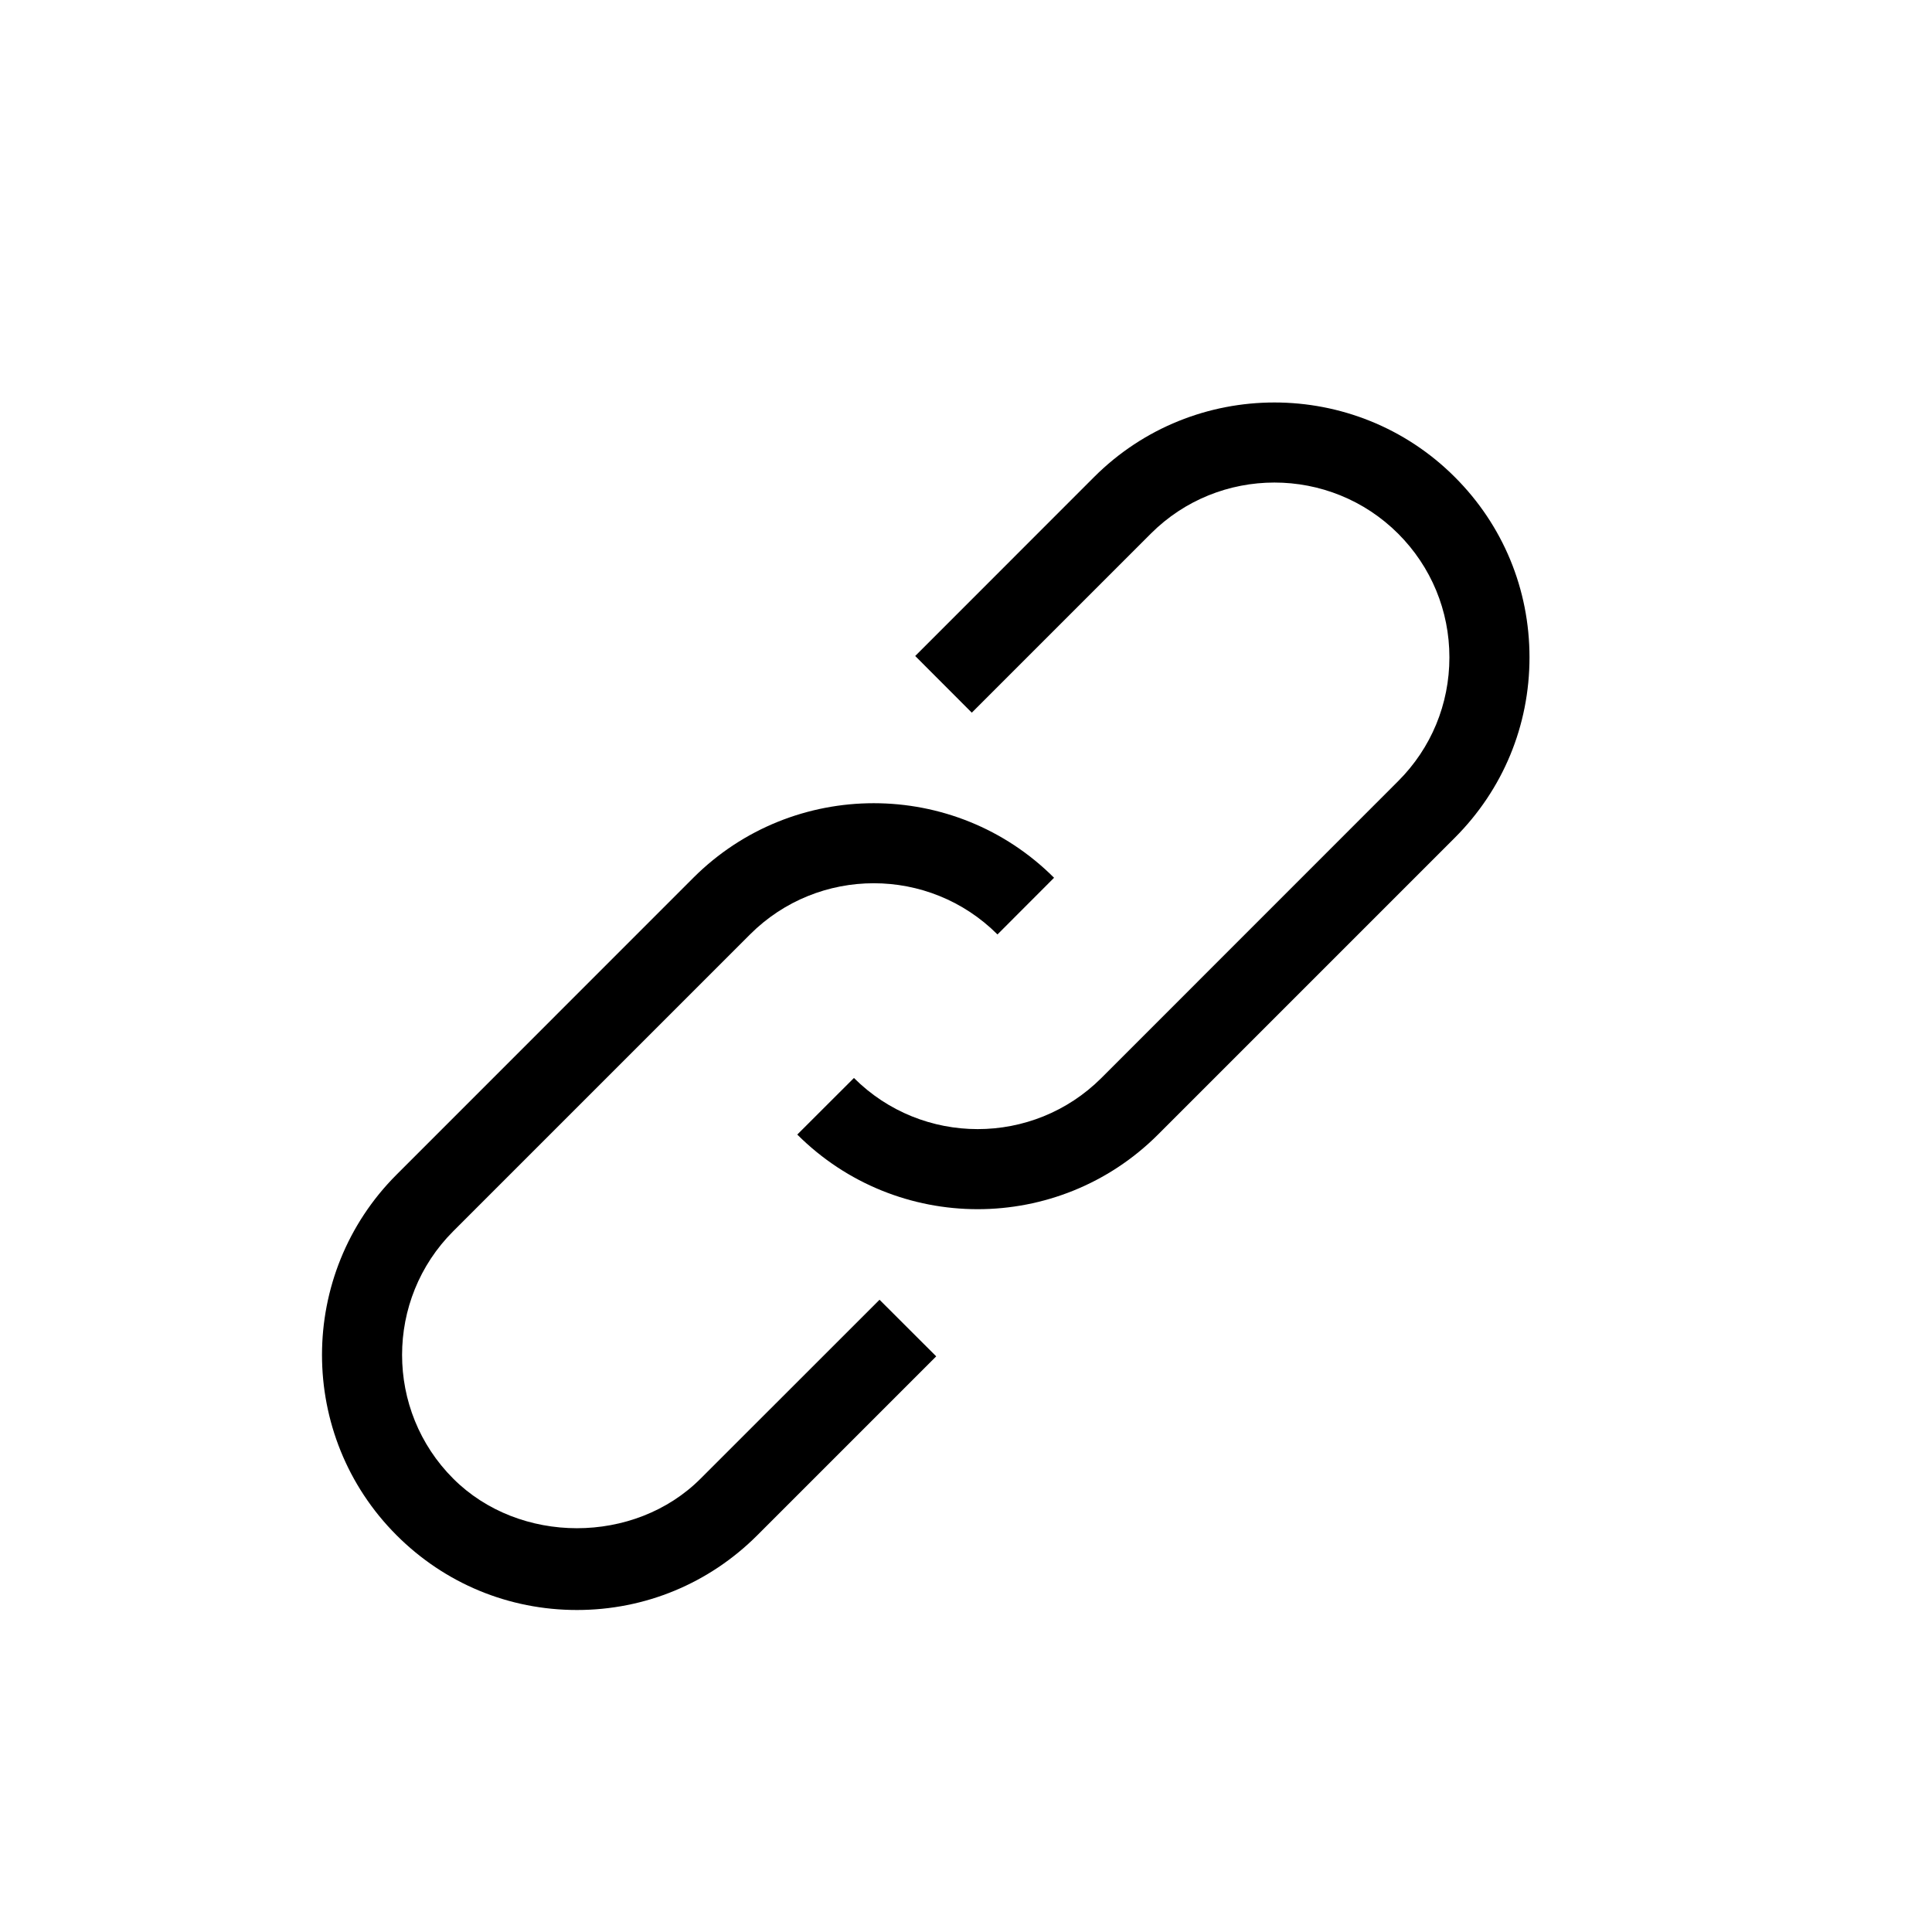
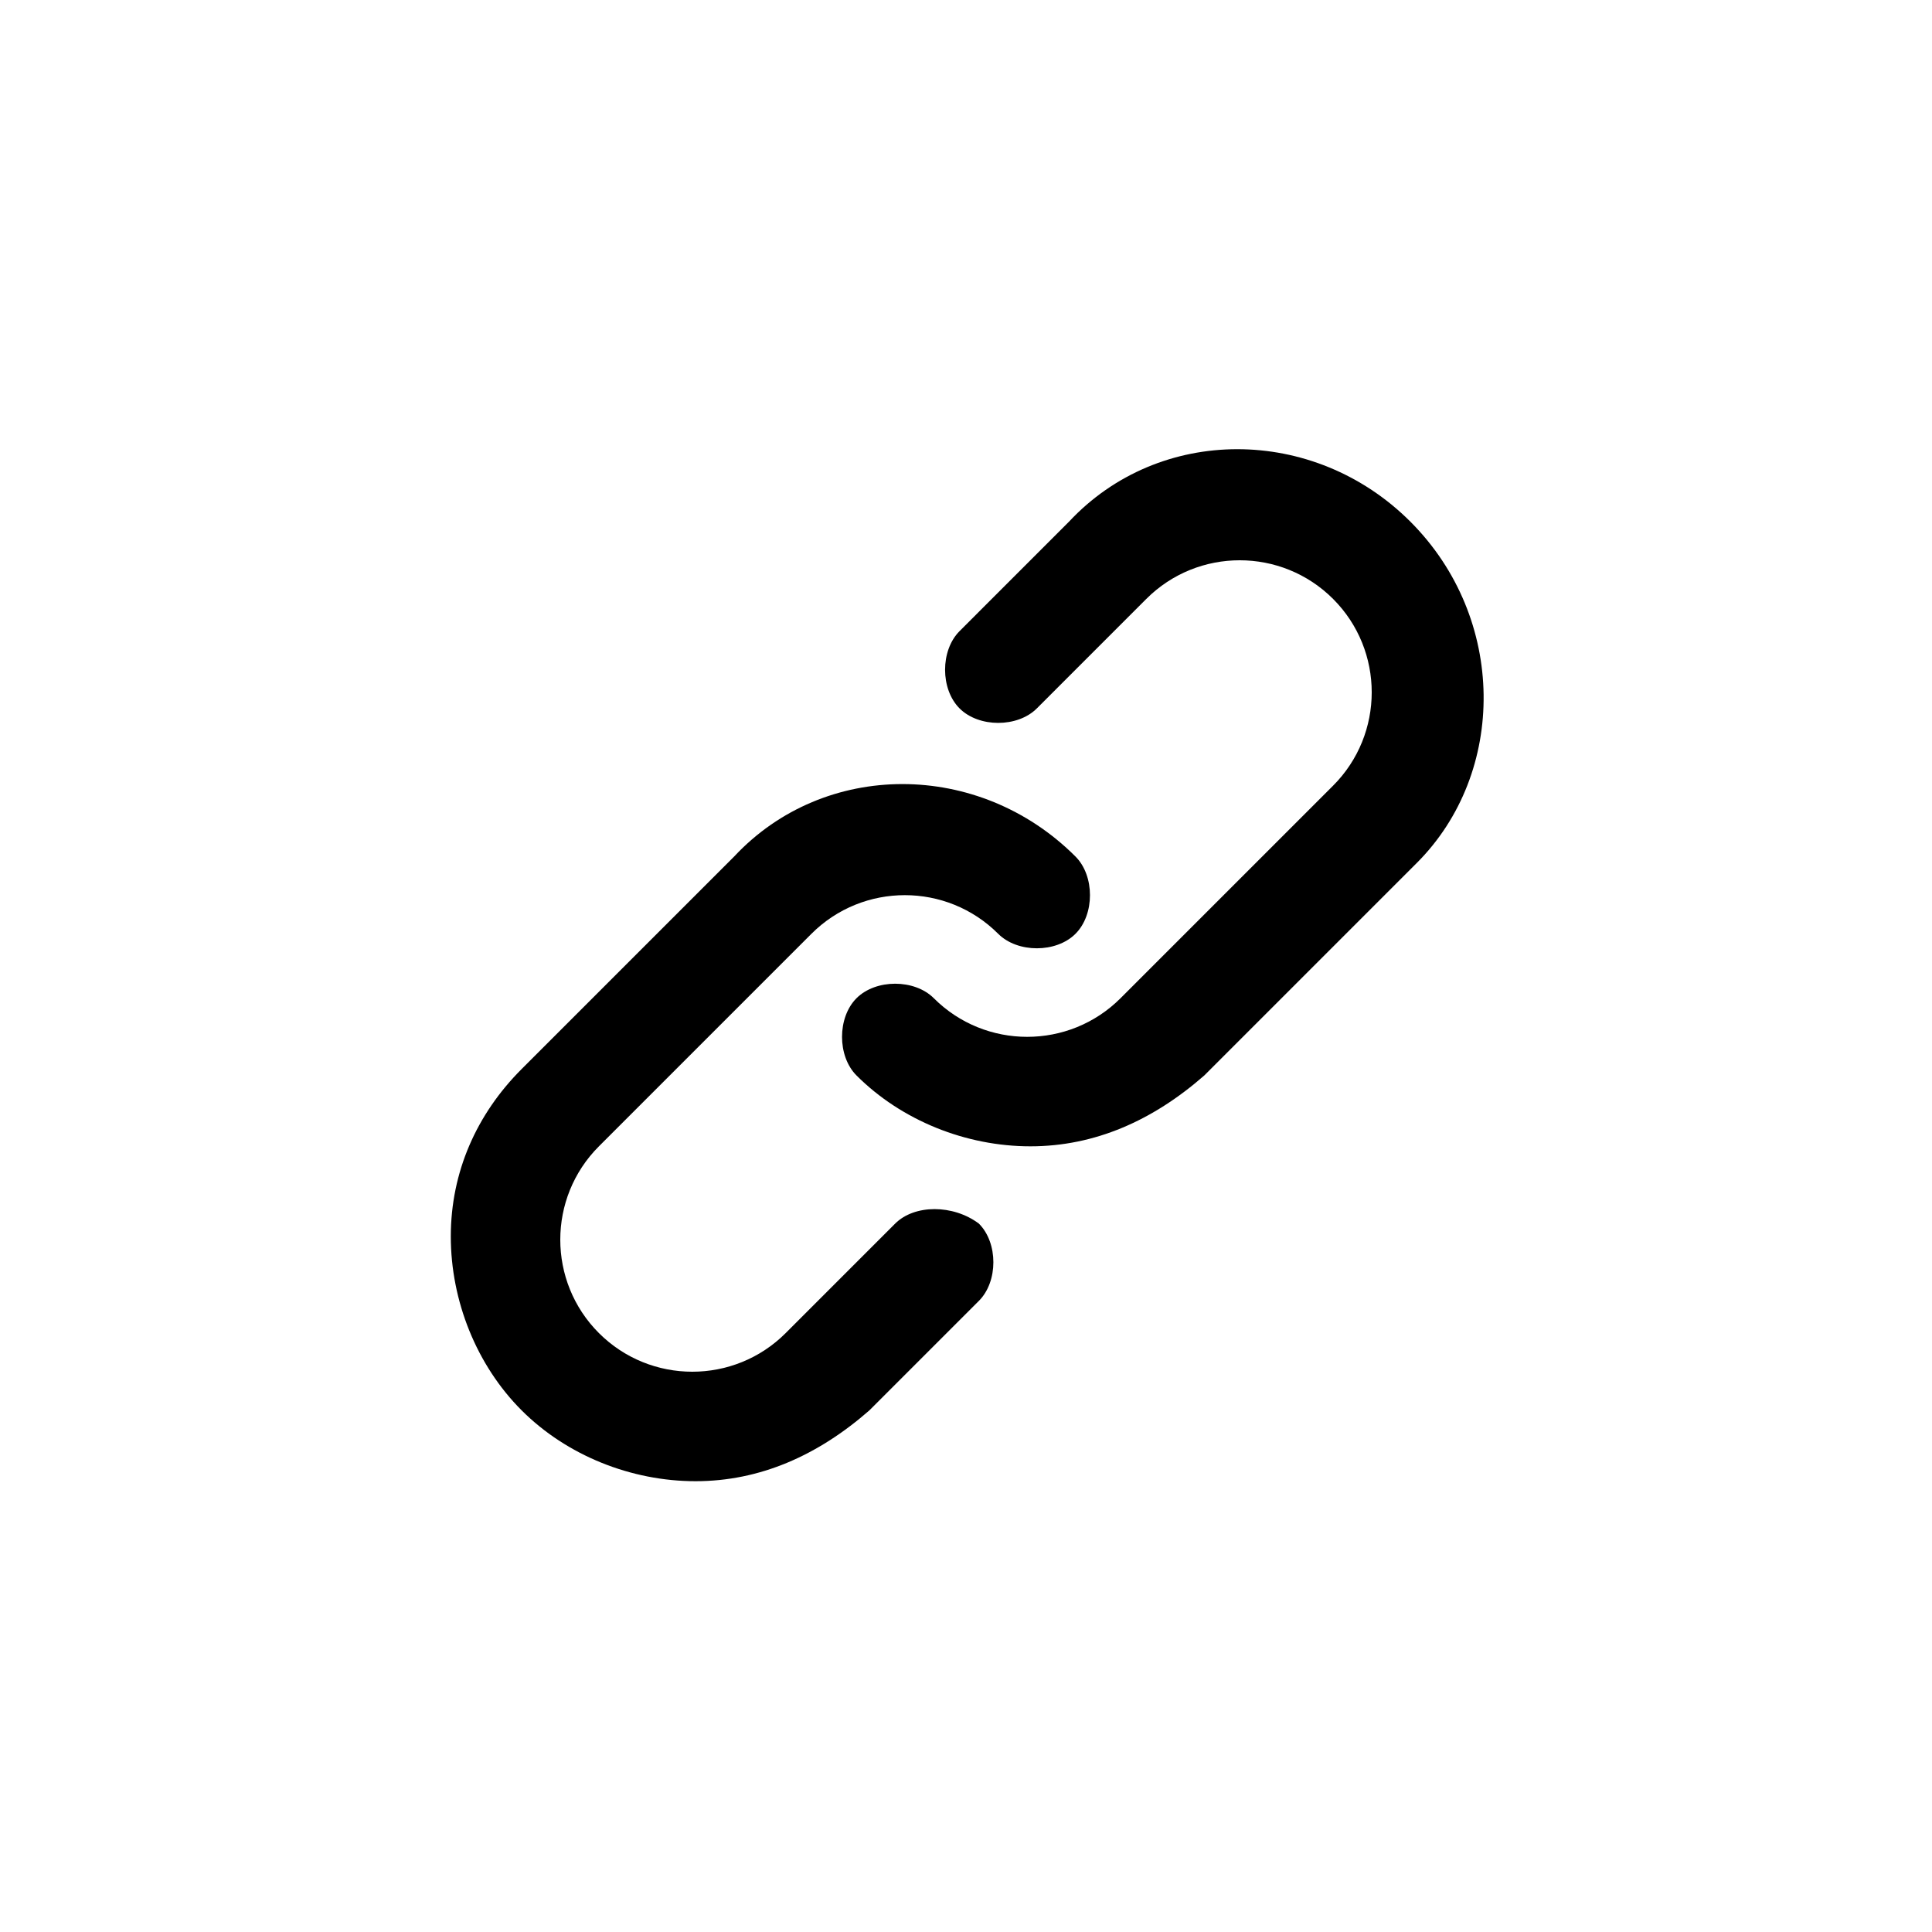
- <svg xmlns="http://www.w3.org/2000/svg" width="24" height="24" viewBox="0 0 24 24">
-   <path d="M8.703,18.368 C7.882,19.19 6.451,19.189 5.63,18.368 C4.783,17.521 4.783,16.142 5.63,15.295 L9.317,11.608 C10.165,10.76 11.543,10.76 12.391,11.608 L13.094,10.904 C11.859,9.669 9.849,9.669 8.613,10.904 L4.927,14.591 C3.691,15.826 3.691,17.837 4.927,19.072 C5.525,19.67 6.32,20 7.167,20 C8.013,20 8.809,19.67 9.407,19.072 L11.63,16.849 L10.926,16.146 L8.703,18.368 Z M19,8.166 C19,7.32 18.671,6.524 18.072,5.926 C16.837,4.691 14.826,4.691 13.591,5.926 L11.369,8.149 L12.072,8.853 L14.295,6.63 C15.141,5.783 16.52,5.782 17.369,6.63 C17.779,7.041 18.005,7.586 18.005,8.166 C18.005,8.747 17.779,9.293 17.369,9.703 L13.682,13.391 C12.834,14.238 11.456,14.238 10.608,13.391 L9.904,14.094 C10.522,14.711 11.333,15.021 12.145,15.021 C12.956,15.021 13.768,14.711 14.385,14.094 L18.072,10.407 C18.671,9.808 19,9.013 19,8.166 L19,8.166 Z" />
+ <svg xmlns="http://www.w3.org/2000/svg" version="1.1" x="0px" y="0px" viewBox="0 0 30 30" width="30px" height="30px" xml:space="preserve">
+   <path d="M13.9,19l-1.7,1.7c-0.8,0.8-2.1,0.8-2.9,0c-0.8-0.8-0.8-2.1,0-2.9l3.3-3.3c0.8-0.8,2.1-0.8,2.9,0  c0.3,0.3,0.9,0.3,1.2,0c0.3-0.3,0.3-0.9,0-1.2c-1.5-1.5-3.9-1.5-5.3,0l-3.3,3.3C7.4,17.3,7,18.2,7,19.2c0,1,0.4,2,1.1,2.7  c0.7,0.7,1.7,1.1,2.7,1.1c1,0,1.9-0.4,2.7-1.1l1.7-1.7c0.3-0.3,0.3-0.9,0-1.2C14.8,18.7,14.2,18.7,13.9,19 M21.9,8.1  c-1.5-1.5-3.9-1.5-5.3,0l-1.7,1.7c-0.3,0.3-0.3,0.9,0,1.2c0.3,0.3,0.9,0.3,1.2,0l1.7-1.7c0.8-0.8,2.1-0.8,2.9,0  c0.8,0.8,0.8,2.1,0,2.9l-3.3,3.3c-0.8,0.8-2.1,0.8-2.9,0c-0.3-0.3-0.9-0.3-1.2,0c-0.3,0.3-0.3,0.9,0,1.2c0.7,0.7,1.7,1.1,2.7,1.1  c1,0,1.9-0.4,2.7-1.1l3.3-3.3C23.4,12,23.4,9.6,21.9,8.1" />
</svg>
